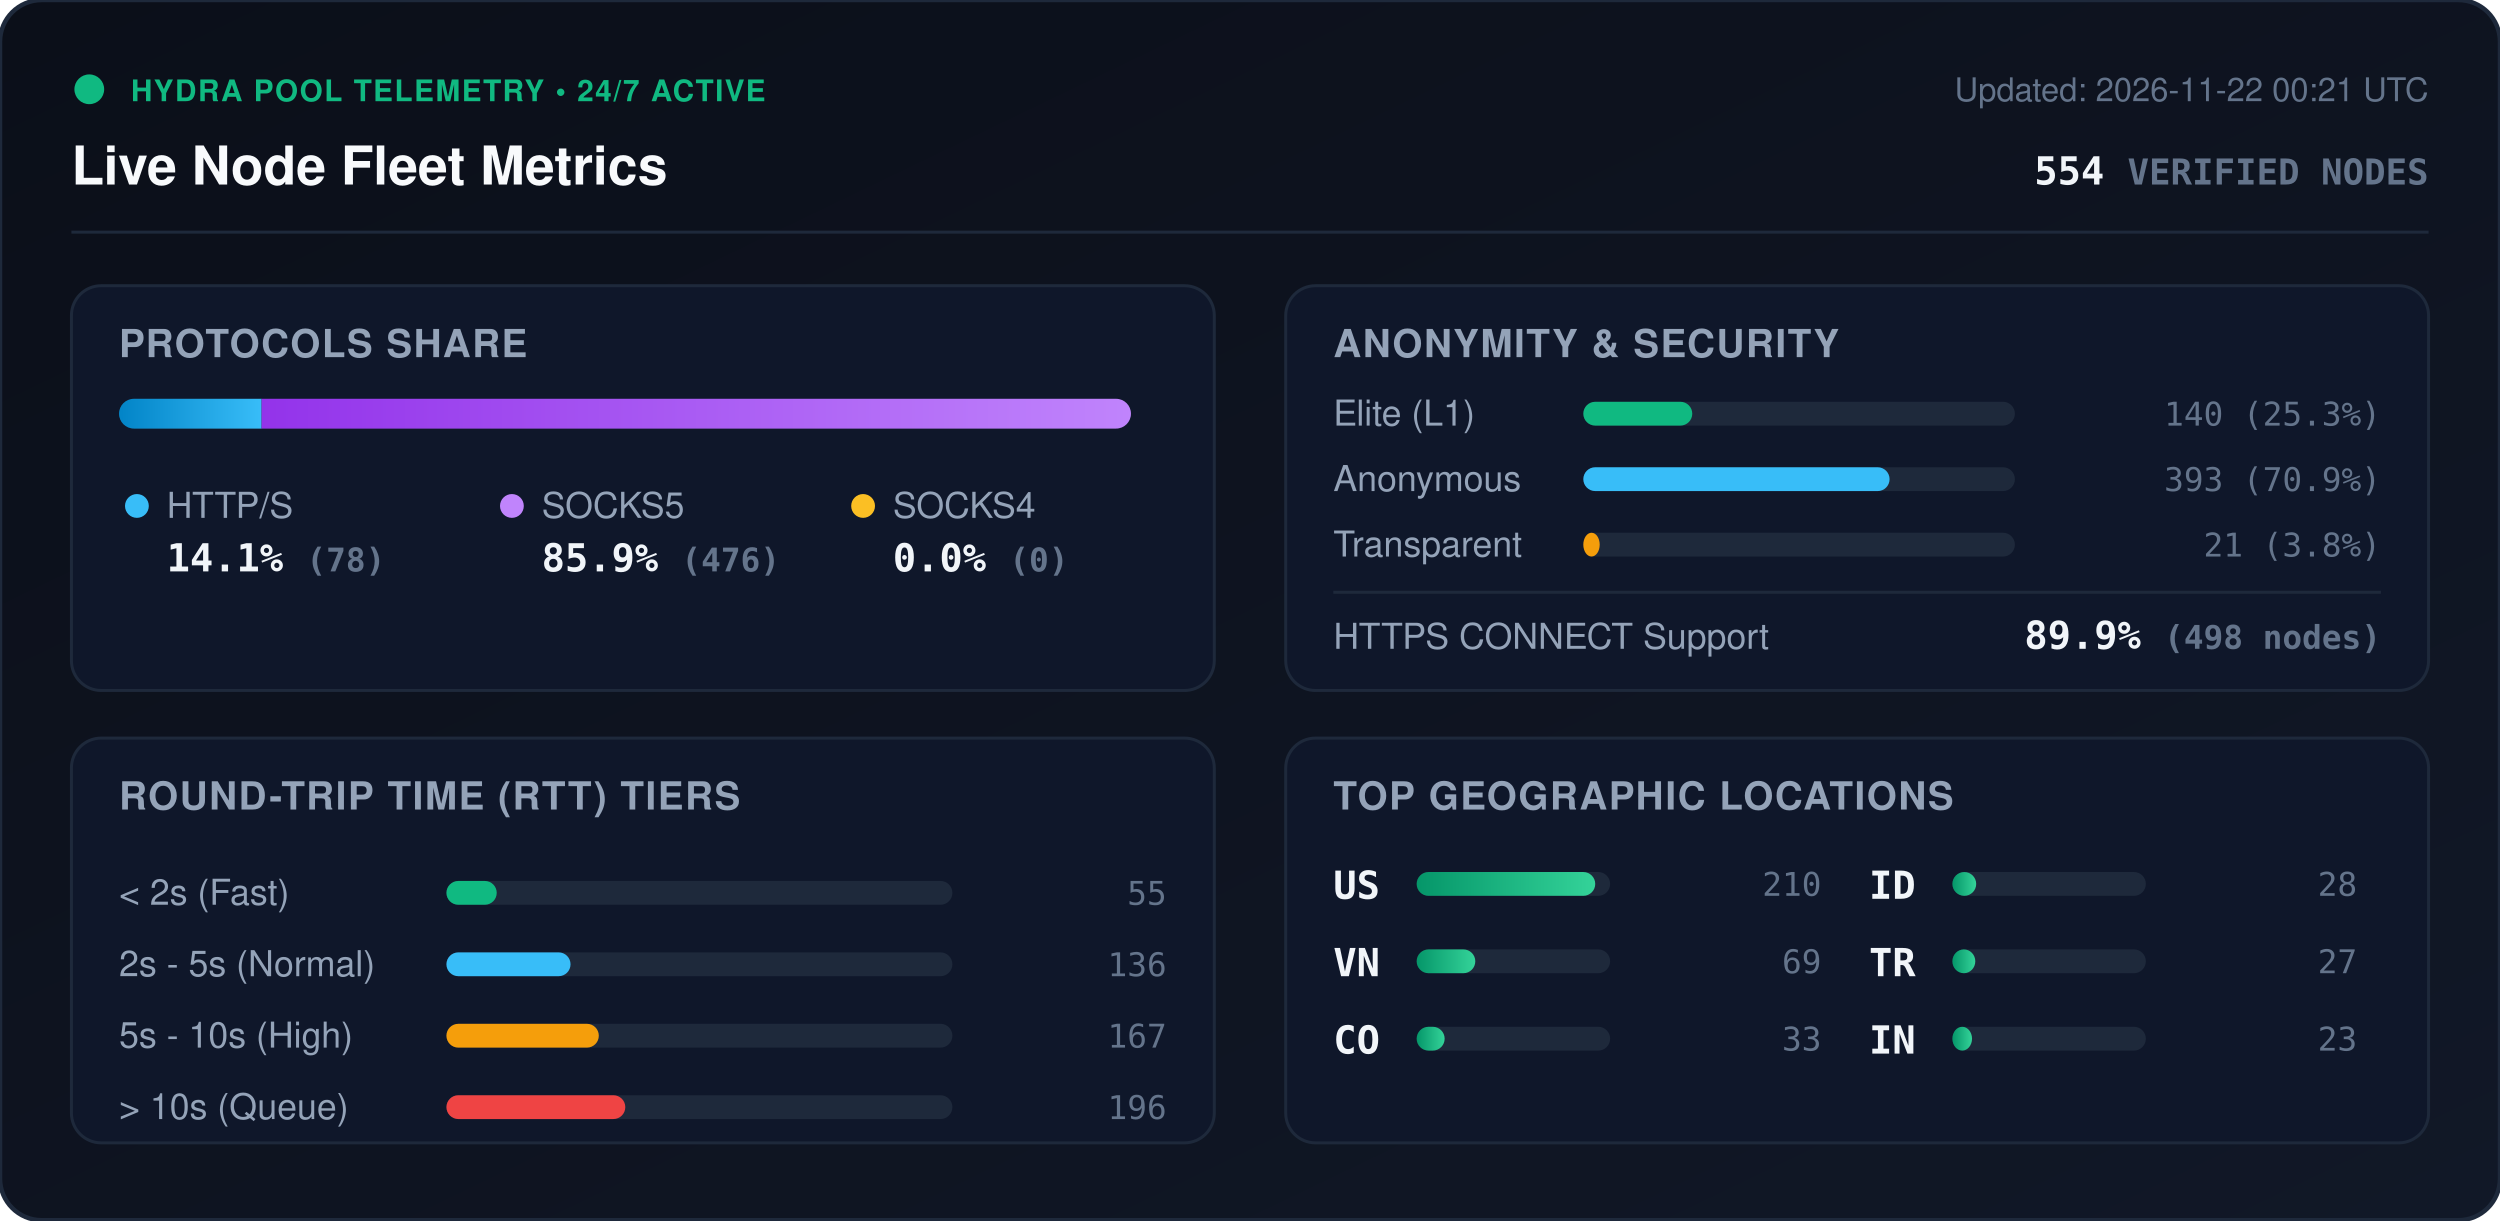
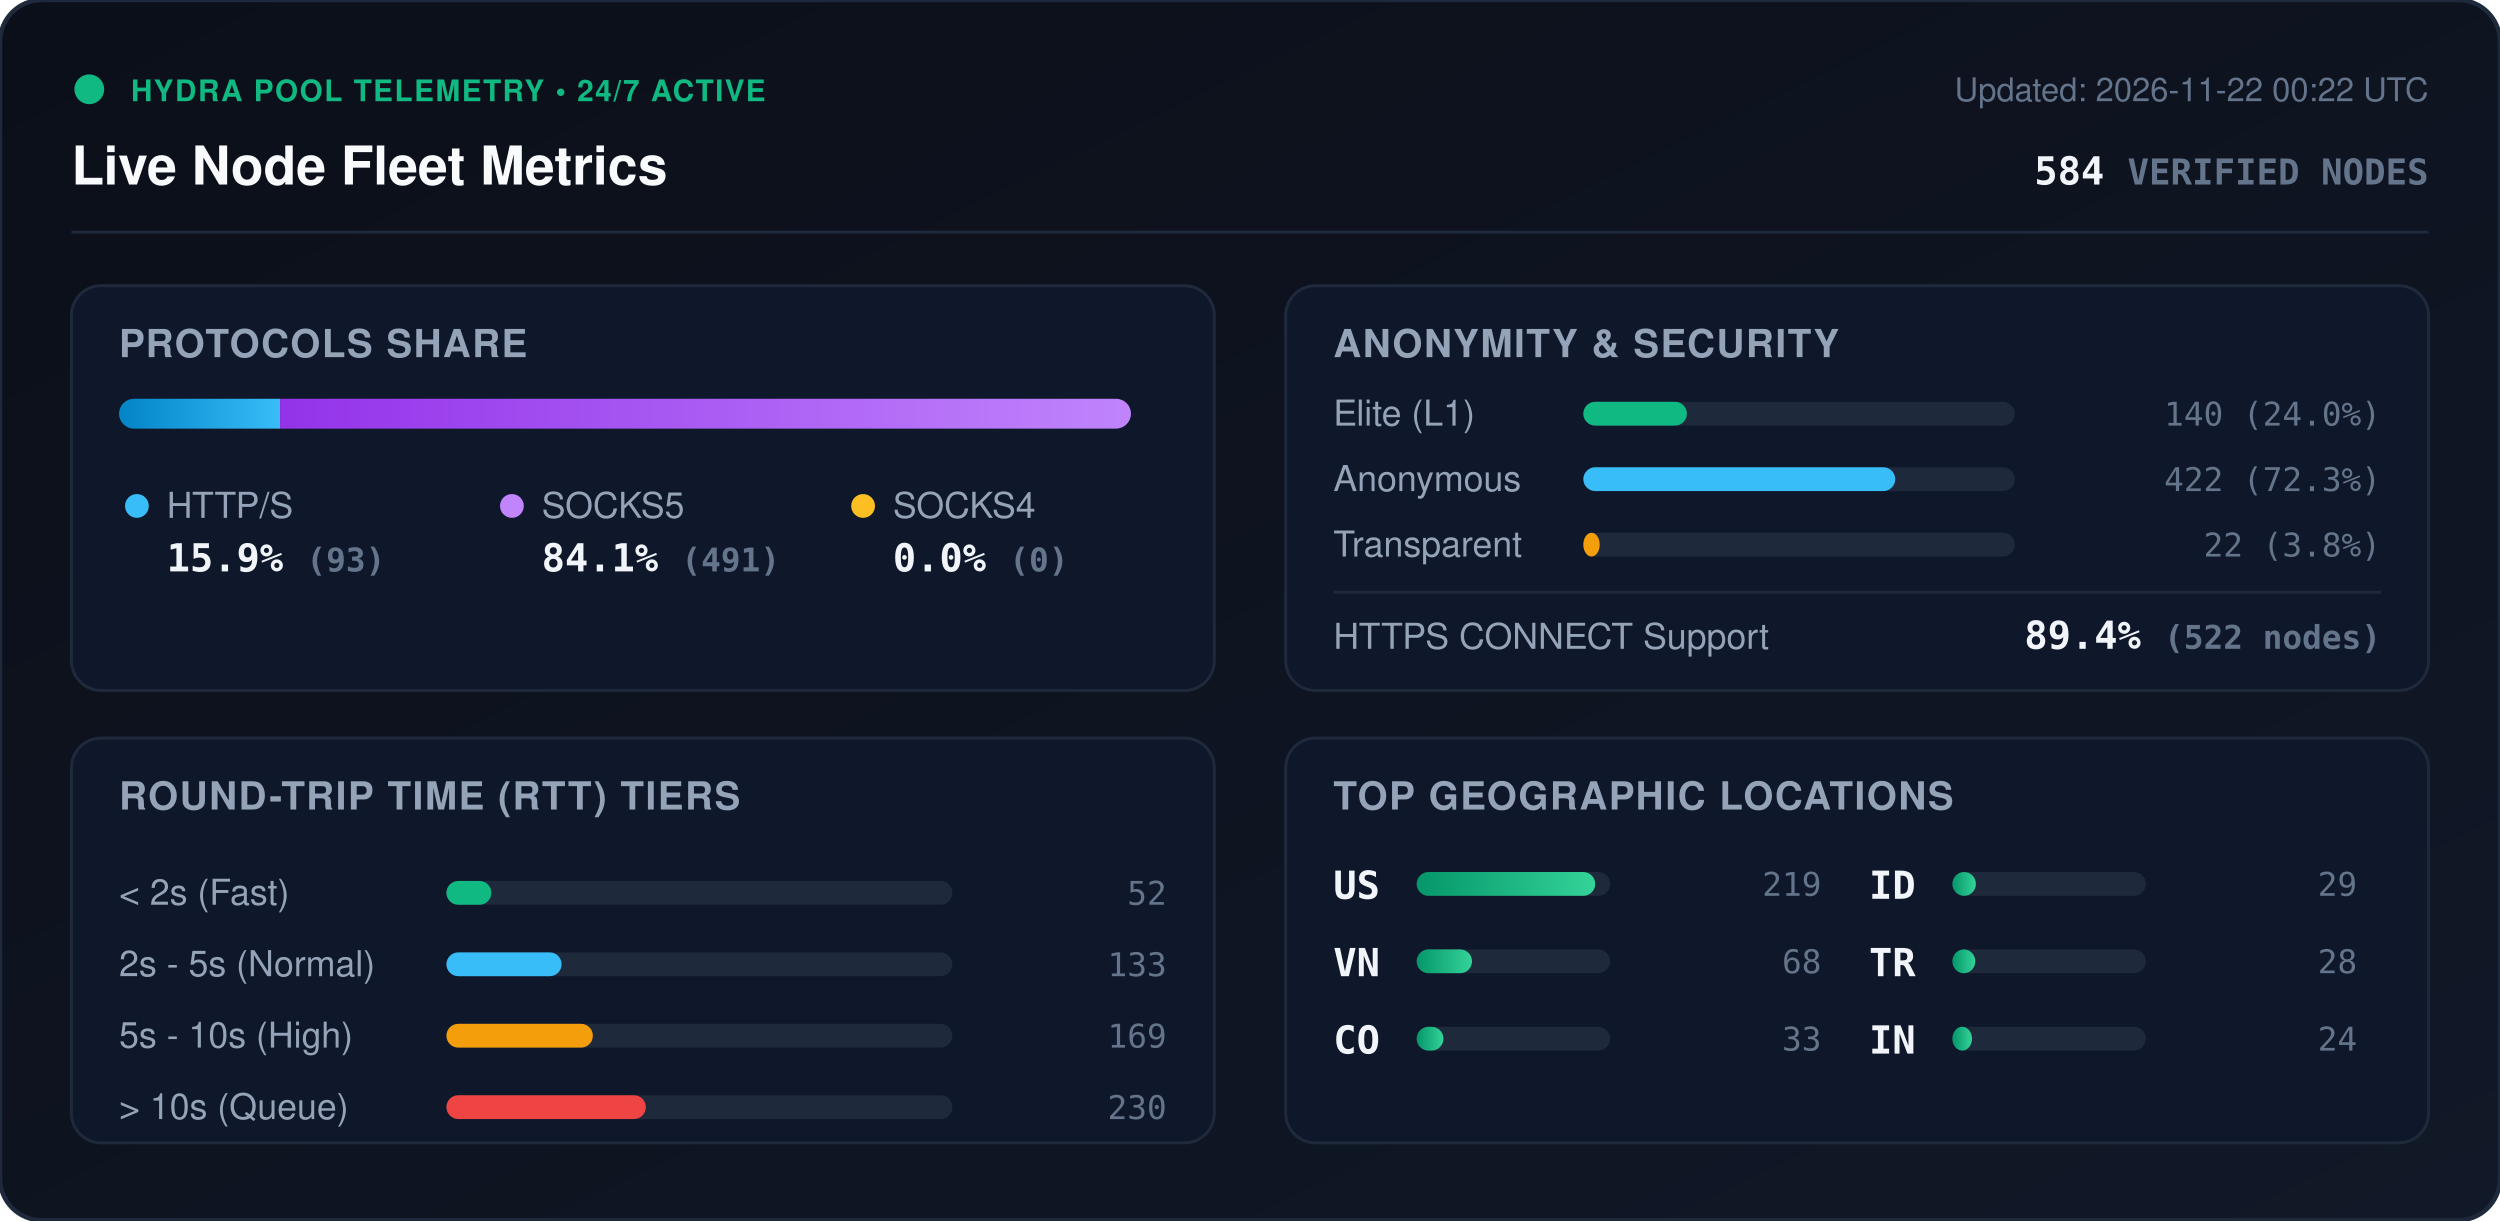
<svg xmlns="http://www.w3.org/2000/svg" viewBox="0 0 840 410" width="840" height="410" style="max-width: 100%; height: auto;">
  <defs>
    <linearGradient id="bg" x1="0%" y1="0%" x2="100%" y2="100%">
      <stop offset="0%" stop-color="#0b0f19" />
      <stop offset="100%" stop-color="#111827" />
    </linearGradient>
    <linearGradient id="bar-http" x1="0%" y1="0%" x2="100%" y2="0%">
      <stop offset="0%" stop-color="#0284c7" />
      <stop offset="100%" stop-color="#38bdf8" />
    </linearGradient>
    <linearGradient id="bar-socks5" x1="0%" y1="0%" x2="100%" y2="0%">
      <stop offset="0%" stop-color="#9333ea" />
      <stop offset="100%" stop-color="#c084fc" />
    </linearGradient>
    <linearGradient id="bar-socks4" x1="0%" y1="0%" x2="100%" y2="0%">
      <stop offset="0%" stop-color="#d97706" />
      <stop offset="100%" stop-color="#fbbf24" />
    </linearGradient>
    <linearGradient id="bar-green" x1="0%" y1="0%" x2="100%" y2="0%">
      <stop offset="0%" stop-color="#059669" />
      <stop offset="100%" stop-color="#34d399" />
    </linearGradient>
    <clipPath id="prog-track-clip">
      <rect width="340.0" height="10" rx="5" />
    </clipPath>
    <style>
      .title { font: 700 18px -apple-system, BlinkMacSystemFont, 'Segoe UI', Helvetica, Arial, sans-serif; fill: #f8fafc; }
      .sub { font: 500 11px -apple-system, BlinkMacSystemFont, 'Segoe UI', Helvetica, Arial, sans-serif; fill: #64748b; }
      .section-hdr { font: 600 13px -apple-system, BlinkMacSystemFont, 'Segoe UI', Helvetica, Arial, sans-serif; fill: #94a3b8; letter-spacing: 0.5px; }
      .metric-val { font: 700 13px -apple-system, BlinkMacSystemFont, 'Segoe UI', Helvetica, Arial, sans-serif; fill: #f1f5f9; }
      .metric-lbl { font: 500 12px -apple-system, BlinkMacSystemFont, 'Segoe UI', Helvetica, Arial, sans-serif; fill: #94a3b8; }
      .badge-txt { font: 700 10px -apple-system, BlinkMacSystemFont, 'Segoe UI', Helvetica, Arial, sans-serif; fill: #10b981; letter-spacing: 0.5px; }
      .mono { font-family: ui-monospace, SFMono-Regular, Menlo, Monaco, Consolas, monospace; }
      .pulse { animation: beacon 2s infinite ease-in-out; }
      @keyframes beacon { 0%, 100% { opacity: 1; } 50% { opacity: 0.35; } }
    </style>
  </defs>
  <rect width="840" height="410" rx="14" fill="url(#bg)" stroke="#1e293b" stroke-width="1.5" />
  <g transform="translate(24, 24)">
    <circle cx="6" cy="6" r="5" fill="#10b981" class="pulse" />
    <text x="20" y="10" class="badge-txt">HYDRA POOL TELEMETRY • 24/7 ACTIVE</text>
    <text x="0" y="38" class="title">Live Node Fleet Metrics</text>
-     <text x="792" y="10" text-anchor="end" class="sub">Updated: 2026-11-22 00:21 UTC</text>
-     <text x="792" y="38" text-anchor="end" class="metric-val mono" fill="#38bdf8">554 <tspan font-size="12" fill="#64748b">VERIFIED NODES</tspan>
+     <text x="792" y="10" text-anchor="end" class="sub">Updated: 2026-11-22 00:22 UTC</text>
+     <text x="792" y="38" text-anchor="end" class="metric-val mono" fill="#38bdf8">584 <tspan font-size="12" fill="#64748b">VERIFIED NODES</tspan>
    </text>
  </g>
  <line x1="24" y1="78" x2="816" y2="78" stroke="#1e293b" stroke-width="1" />
  <g transform="translate(24, 96)">
    <rect width="384" height="136" rx="10" fill="#0f172a" stroke="#1e293b" />
    <text x="16" y="24" class="section-hdr">PROTOCOLS SHARE</text>
    <g transform="translate(16, 38)">
      <rect width="340.0" height="10" rx="5" fill="#1e293b" />
      <g clip-path="url(#prog-track-clip)">
-         <rect x="0" width="47.9" height="10" fill="url(#bar-http)" />
-         <rect x="47.9" width="292.1" height="10" fill="url(#bar-socks5)" />
+         <rect x="0" width="54.1" height="10" fill="url(#bar-http)" />
+         <rect x="54.1" width="285.9" height="10" fill="url(#bar-socks5)" />
        <rect x="340.0" width="0.0" height="10" fill="url(#bar-socks4)" />
      </g>
    </g>
    <g transform="translate(16, 68)">
      <circle cx="6" cy="6" r="4" fill="#38bdf8" />
      <text x="16" y="10" class="metric-lbl">HTTP/S</text>
-       <text x="16" y="28" class="metric-val mono">14.1% <tspan font-size="11" fill="#64748b">(78)</tspan>
+       <text x="16" y="28" class="metric-val mono">15.9% <tspan font-size="11" fill="#64748b">(93)</tspan>
      </text>
      <circle cx="132" cy="6" r="4" fill="#c084fc" />
      <text x="142" y="10" class="metric-lbl">SOCKS5</text>
-       <text x="142" y="28" class="metric-val mono">85.9% <tspan font-size="11" fill="#64748b">(476)</tspan>
+       <text x="142" y="28" class="metric-val mono">84.1% <tspan font-size="11" fill="#64748b">(491)</tspan>
      </text>
      <circle cx="250" cy="6" r="4" fill="#fbbf24" />
      <text x="260" y="10" class="metric-lbl">SOCKS4</text>
      <text x="260" y="28" class="metric-val mono">0.0% <tspan font-size="11" fill="#64748b">(0)</tspan>
      </text>
    </g>
  </g>
  <g transform="translate(432, 96)">
    <rect width="384" height="136" rx="10" fill="#0f172a" stroke="#1e293b" />
    <text x="16" y="24" class="section-hdr">ANONYMITY &amp; SECURITY</text>
    <text x="16" y="47" class="metric-lbl">Elite (L1)</text>
    <rect x="100" y="39" width="145.0" height="8" rx="4" fill="#1e293b" />
-     <rect x="100" y="39" width="36.6" height="8" rx="4" fill="#10b981" />
-     <text x="368" y="47" text-anchor="end" class="mono sub" fill="#e2e8f0">140 (25.3%)</text>
+     <rect x="100" y="39" width="34.8" height="8" rx="4" fill="#10b981" />
+     <text x="368" y="47" text-anchor="end" class="mono sub" fill="#e2e8f0">140 (24.0%)</text>
    <text x="16" y="69" class="metric-lbl">Anonymous</text>
    <rect x="100" y="61" width="145.0" height="8" rx="4" fill="#1e293b" />
-     <rect x="100" y="61" width="102.9" height="8" rx="4" fill="#38bdf8" />
-     <text x="368" y="69" text-anchor="end" class="mono sub" fill="#e2e8f0">393 (70.9%)</text>
+     <rect x="100" y="61" width="104.8" height="8" rx="4" fill="#38bdf8" />
+     <text x="368" y="69" text-anchor="end" class="mono sub" fill="#e2e8f0">422 (72.3%)</text>
    <text x="16" y="91" class="metric-lbl">Transparent</text>
    <rect x="100" y="83" width="145.0" height="8" rx="4" fill="#1e293b" />
    <rect x="100" y="83" width="5.5" height="8" rx="4" fill="#f59e0b" />
-     <text x="368" y="91" text-anchor="end" class="mono sub" fill="#e2e8f0">21 (3.8%)</text>
+     <text x="368" y="91" text-anchor="end" class="mono sub" fill="#e2e8f0">22 (3.8%)</text>
    <line x1="16" y1="103" x2="368" y2="103" stroke="#1e293b" stroke-width="1" />
    <text x="16" y="122" class="metric-lbl">HTTPS CONNECT Support</text>
-     <text x="368" y="122" text-anchor="end" class="metric-val mono" fill="#34d399">89.9% <tspan font-size="11" fill="#64748b">(498 nodes)</tspan>
+     <text x="368" y="122" text-anchor="end" class="metric-val mono" fill="#34d399">89.4% <tspan font-size="11" fill="#64748b">(522 nodes)</tspan>
    </text>
  </g>
  <g transform="translate(24, 248)">
    <rect width="384" height="136" rx="10" fill="#0f172a" stroke="#1e293b" />
    <text x="16" y="24" class="section-hdr">ROUND-TRIP TIME (RTT) TIERS</text>
    <g transform="translate(16, 42)">
      <text x="0" y="14" class="metric-lbl">&lt; 2s (Fast)</text>
      <rect x="110" y="6" width="170" height="8" rx="4" fill="#1e293b" />
-       <rect x="110" y="6" width="16.9" height="8" rx="4" fill="#10b981" />
-       <text x="352" y="14" text-anchor="end" class="mono sub">55</text>
+       <rect x="110" y="6" width="15.1" height="8" rx="4" fill="#10b981" />
+       <text x="352" y="14" text-anchor="end" class="mono sub">52</text>
      <text x="0" y="38" class="metric-lbl">2s - 5s (Normal)</text>
      <rect x="110" y="30" width="170" height="8" rx="4" fill="#1e293b" />
-       <rect x="110" y="30" width="41.7" height="8" rx="4" fill="#38bdf8" />
-       <text x="352" y="38" text-anchor="end" class="mono sub">136</text>
+       <rect x="110" y="30" width="38.7" height="8" rx="4" fill="#38bdf8" />
+       <text x="352" y="38" text-anchor="end" class="mono sub">133</text>
      <text x="0" y="62" class="metric-lbl">5s - 10s (High)</text>
      <rect x="110" y="54" width="170" height="8" rx="4" fill="#1e293b" />
-       <rect x="110" y="54" width="51.2" height="8" rx="4" fill="#f59e0b" />
-       <text x="352" y="62" text-anchor="end" class="mono sub">167</text>
+       <rect x="110" y="54" width="49.2" height="8" rx="4" fill="#f59e0b" />
+       <text x="352" y="62" text-anchor="end" class="mono sub">169</text>
      <text x="0" y="86" class="metric-lbl">&gt; 10s (Queue)</text>
      <rect x="110" y="78" width="170" height="8" rx="4" fill="#1e293b" />
-       <rect x="110" y="78" width="60.1" height="8" rx="4" fill="#ef4444" />
-       <text x="352" y="86" text-anchor="end" class="mono sub">196</text>
+       <rect x="110" y="78" width="67.0" height="8" rx="4" fill="#ef4444" />
+       <text x="352" y="86" text-anchor="end" class="mono sub">230</text>
    </g>
  </g>
  <g transform="translate(432, 248)">
    <rect width="384" height="136" rx="10" fill="#0f172a" stroke="#1e293b" />
    <text x="16" y="24" class="section-hdr">TOP GEOGRAPHIC LOCATIONS</text>
    <g transform="translate(16, 42)">
      <g transform="translate(0, 0)">
        <text x="0" y="12" class="mono metric-val" font-size="12">US</text>
        <rect x="28" y="3" width="65" height="8" rx="4" fill="#1e293b" />
        <rect x="28" y="3" width="60.0" height="8" rx="4" fill="url(#bar-green)" />
-         <text x="164" y="11" text-anchor="end" class="mono sub">210</text>
+         <text x="164" y="11" text-anchor="end" class="mono sub">219</text>
      </g>
      <g transform="translate(0, 26)">
        <text x="0" y="12" class="mono metric-val" font-size="12">VN</text>
        <rect x="28" y="3" width="65" height="8" rx="4" fill="#1e293b" />
-         <rect x="28" y="3" width="19.7" height="8" rx="4" fill="url(#bar-green)" />
-         <text x="164" y="11" text-anchor="end" class="mono sub">69</text>
+         <rect x="28" y="3" width="18.6" height="8" rx="4" fill="url(#bar-green)" />
+         <text x="164" y="11" text-anchor="end" class="mono sub">68</text>
      </g>
      <g transform="translate(0, 52)">
        <text x="0" y="12" class="mono metric-val" font-size="12">CO</text>
        <rect x="28" y="3" width="65" height="8" rx="4" fill="#1e293b" />
-         <rect x="28" y="3" width="9.4" height="8" rx="4" fill="url(#bar-green)" />
+         <rect x="28" y="3" width="9.0" height="8" rx="4" fill="url(#bar-green)" />
        <text x="164" y="11" text-anchor="end" class="mono sub">33</text>
      </g>
      <g transform="translate(180, 0)">
        <text x="0" y="12" class="mono metric-val" font-size="12">ID</text>
        <rect x="28" y="3" width="65" height="8" rx="4" fill="#1e293b" />
-         <rect x="28" y="3" width="8.0" height="8" rx="4" fill="url(#bar-green)" />
-         <text x="164" y="11" text-anchor="end" class="mono sub">28</text>
+         <rect x="28" y="3" width="7.9" height="8" rx="4" fill="url(#bar-green)" />
+         <text x="164" y="11" text-anchor="end" class="mono sub">29</text>
      </g>
      <g transform="translate(180, 26)">
        <text x="0" y="12" class="mono metric-val" font-size="12">TR</text>
        <rect x="28" y="3" width="65" height="8" rx="4" fill="#1e293b" />
        <rect x="28" y="3" width="7.7" height="8" rx="4" fill="url(#bar-green)" />
-         <text x="164" y="11" text-anchor="end" class="mono sub">27</text>
+         <text x="164" y="11" text-anchor="end" class="mono sub">28</text>
      </g>
      <g transform="translate(180, 52)">
        <text x="0" y="12" class="mono metric-val" font-size="12">IN</text>
        <rect x="28" y="3" width="65" height="8" rx="4" fill="#1e293b" />
        <rect x="28" y="3" width="6.6" height="8" rx="4" fill="url(#bar-green)" />
-         <text x="164" y="11" text-anchor="end" class="mono sub">23</text>
+         <text x="164" y="11" text-anchor="end" class="mono sub">24</text>
      </g>
    </g>
  </g>
</svg>
